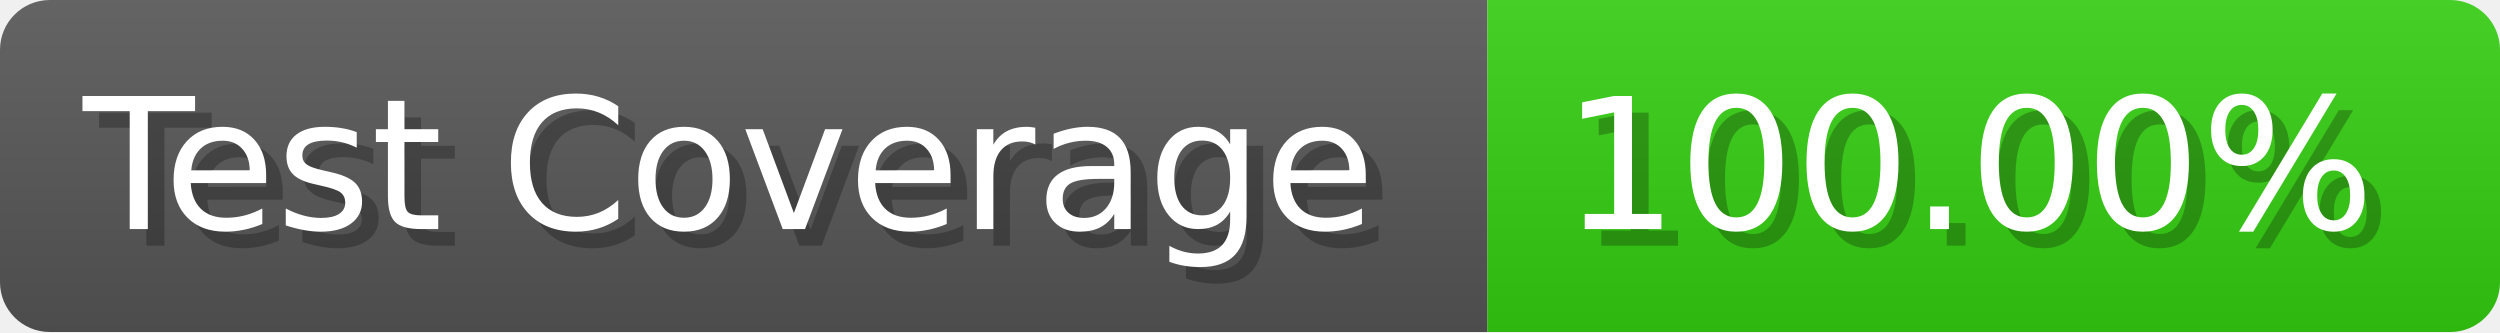
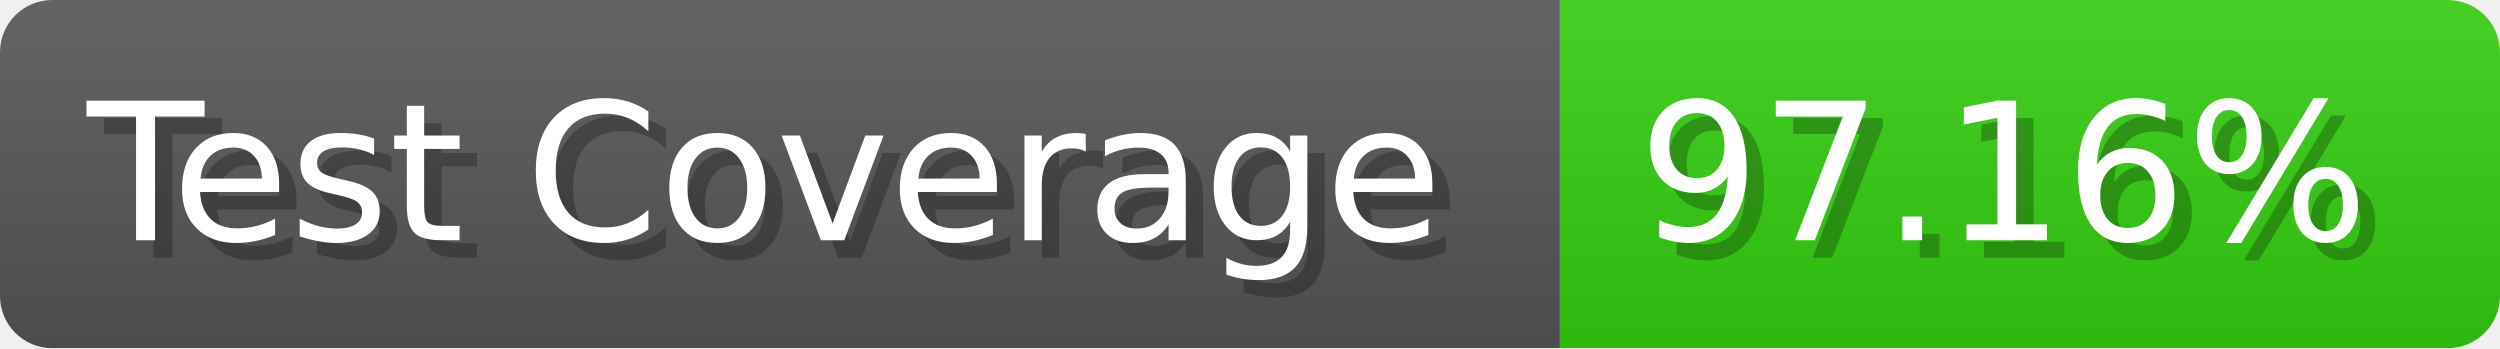
- <svg xmlns="http://www.w3.org/2000/svg" width="150.6" height="20" viewBox="0 0 1506 200" role="img" aria-label="Test Coverage: 100.00%">
+ <svg xmlns="http://www.w3.org/2000/svg" width="143.6" height="20" viewBox="0 0 1436 200" role="img" aria-label="Test Coverage: 97.16%">
  <linearGradient id="a" x2="0" y2="100%">
    <stop offset="0" stop-opacity=".1" stop-color="#EEE" />
    <stop offset="1" stop-opacity=".1" />
  </linearGradient>
  <mask id="m">
-     <rect width="1506" height="200" rx="30" fill="#FFF" />
+     <rect width="1436" height="200" rx="30" fill="#FFF" />
  </mask>
  <g mask="url(#m)">
    <rect width="896" height="200" fill="#555" />
-     <rect width="610" height="200" fill="#3C1" x="896" />
-     <rect width="1506" height="200" fill="url(#a)" />
+     <rect width="540" height="200" fill="#3C1" x="896" />
+     <rect width="1436" height="200" fill="url(#a)" />
  </g>
  <g aria-hidden="true" fill="#fff" text-anchor="start" font-family="Verdana,DejaVu Sans,sans-serif" font-size="110">
    <text x="60" y="148" textLength="796" fill="#000" opacity="0.25">Test Coverage</text>
    <text x="50" y="138" textLength="796">Test Coverage</text>
-     <text x="951" y="148" textLength="510" fill="#000" opacity="0.25">100.00%</text>
-     <text x="941" y="138" textLength="510">100.00%</text>
+     <text x="951" y="148" textLength="440" fill="#000" opacity="0.25">97.16%</text>
+     <text x="941" y="138" textLength="440">97.16%</text>
  </g>
</svg>
